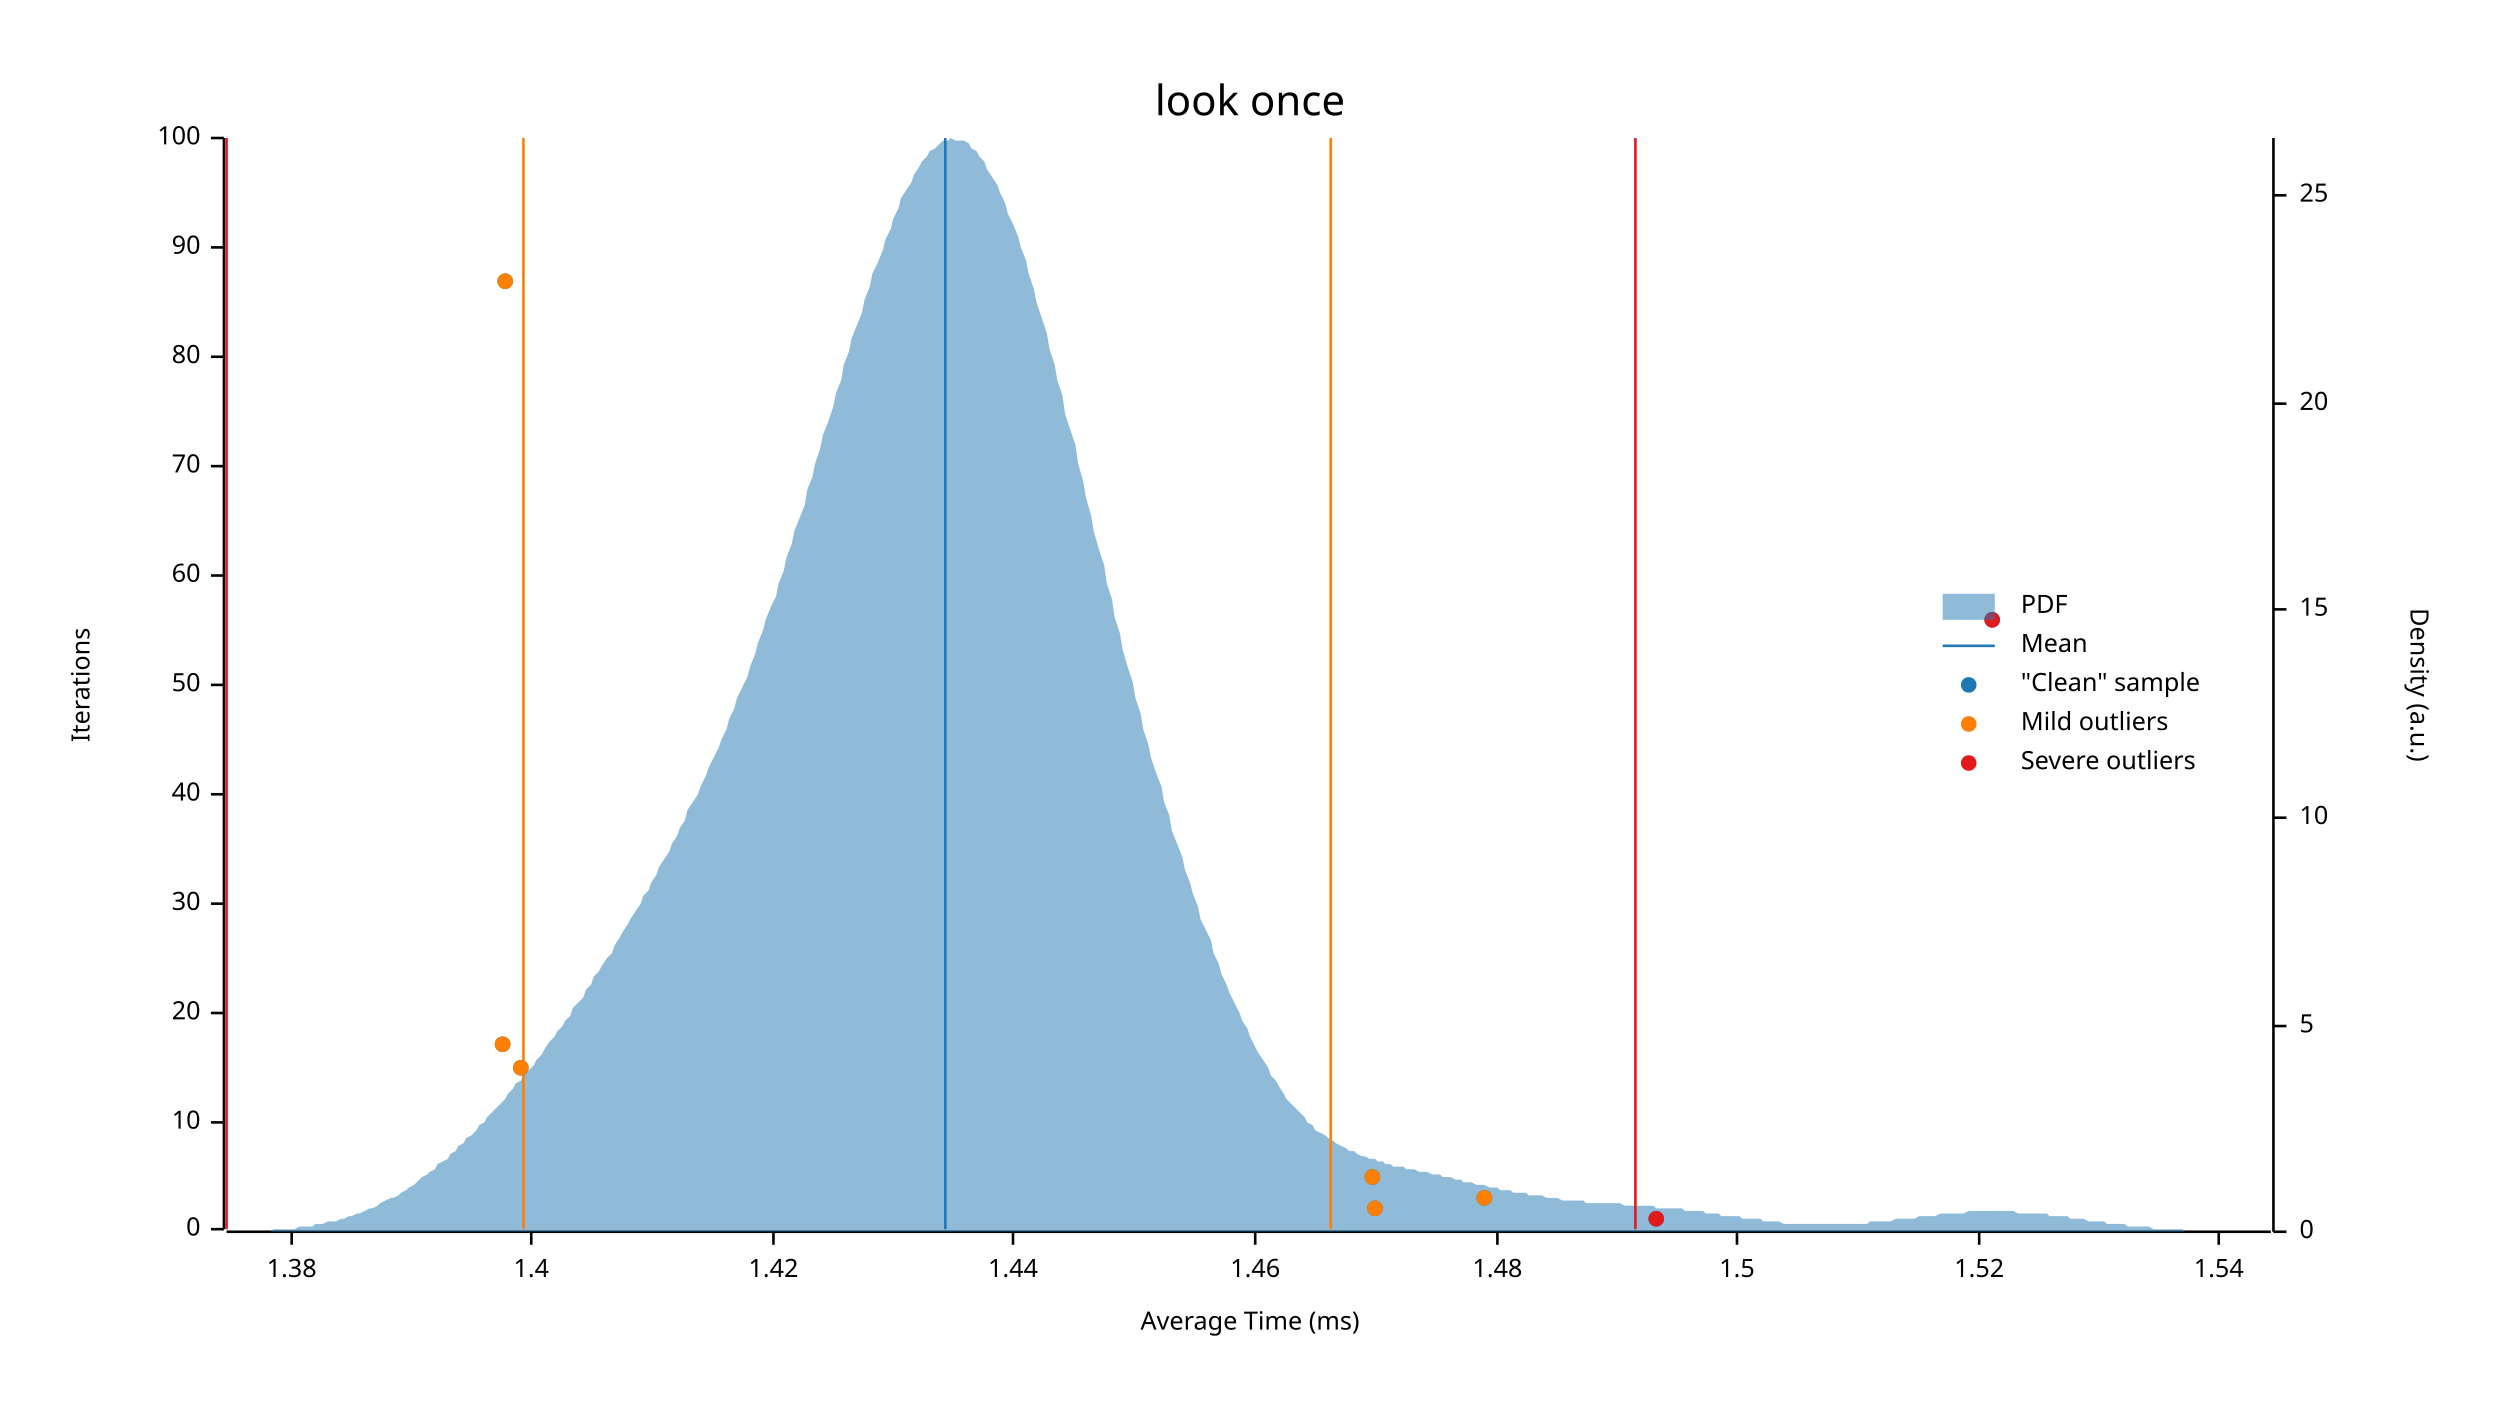
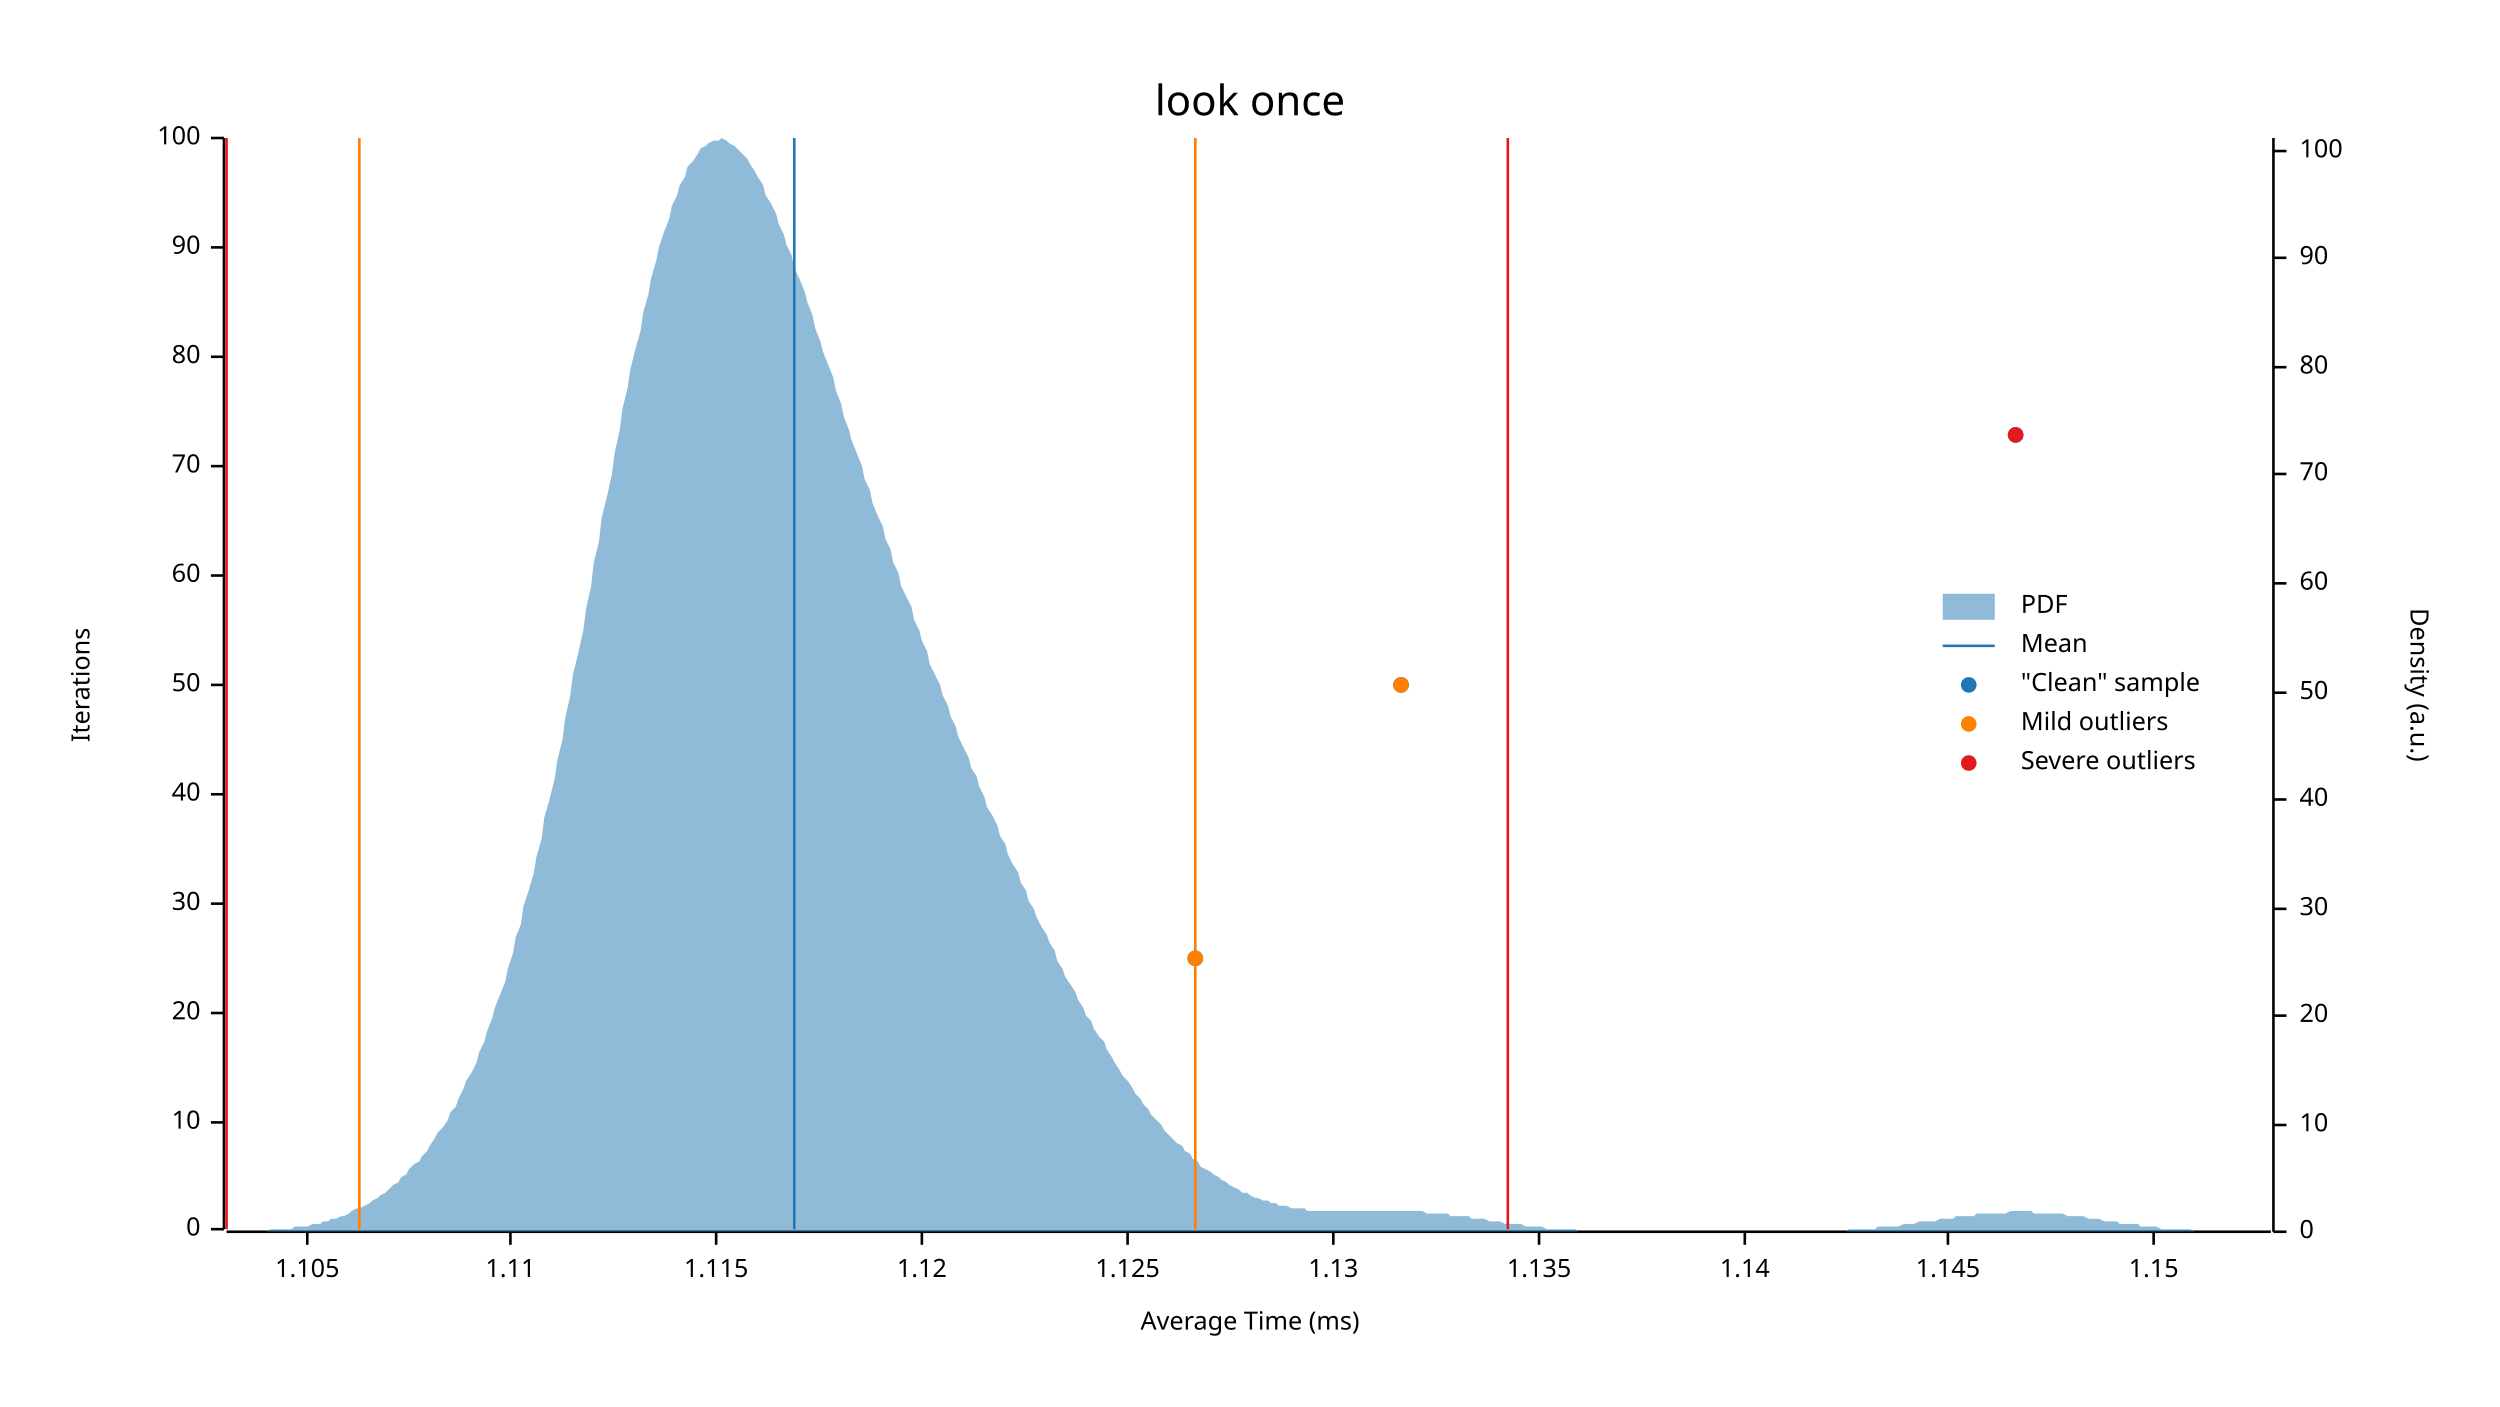
<svg xmlns="http://www.w3.org/2000/svg" width="960" height="540" viewBox="0 0 960 540">
  <text x="480" y="32" dy="0.76em" text-anchor="middle" font-family="sans-serif" font-size="16.129" opacity="1" fill="#000000">
look once
</text>
  <text x="27" y="263" dy="0.76em" text-anchor="middle" font-family="sans-serif" font-size="9.677" opacity="1" fill="#000000" transform="rotate(270, 27, 263)">
Iterations
</text>
  <text x="480" y="513" dy="-0.5ex" text-anchor="middle" font-family="sans-serif" font-size="9.677" opacity="1" fill="#000000">
Average Time (ms)
</text>
  <polyline fill="none" opacity="1" stroke="#000000" stroke-width="1" points="86,53 86,472 " />
  <text x="77" y="472" dy="0.5ex" text-anchor="end" font-family="sans-serif" font-size="9.677" opacity="1" fill="#000000">
0
</text>
  <polyline fill="none" opacity="1" stroke="#000000" stroke-width="1" points="81,472 86,472 " />
  <text x="77" y="431" dy="0.5ex" text-anchor="end" font-family="sans-serif" font-size="9.677" opacity="1" fill="#000000">
10
</text>
  <polyline fill="none" opacity="1" stroke="#000000" stroke-width="1" points="81,431 86,431 " />
  <text x="77" y="389" dy="0.5ex" text-anchor="end" font-family="sans-serif" font-size="9.677" opacity="1" fill="#000000">
20
</text>
  <polyline fill="none" opacity="1" stroke="#000000" stroke-width="1" points="81,389 86,389 " />
  <text x="77" y="347" dy="0.5ex" text-anchor="end" font-family="sans-serif" font-size="9.677" opacity="1" fill="#000000">
30
</text>
  <polyline fill="none" opacity="1" stroke="#000000" stroke-width="1" points="81,347 86,347 " />
  <text x="77" y="305" dy="0.5ex" text-anchor="end" font-family="sans-serif" font-size="9.677" opacity="1" fill="#000000">
40
</text>
  <polyline fill="none" opacity="1" stroke="#000000" stroke-width="1" points="81,305 86,305 " />
  <text x="77" y="263" dy="0.5ex" text-anchor="end" font-family="sans-serif" font-size="9.677" opacity="1" fill="#000000">
50
</text>
  <polyline fill="none" opacity="1" stroke="#000000" stroke-width="1" points="81,263 86,263 " />
  <text x="77" y="221" dy="0.5ex" text-anchor="end" font-family="sans-serif" font-size="9.677" opacity="1" fill="#000000">
60
</text>
  <polyline fill="none" opacity="1" stroke="#000000" stroke-width="1" points="81,221 86,221 " />
  <text x="77" y="179" dy="0.5ex" text-anchor="end" font-family="sans-serif" font-size="9.677" opacity="1" fill="#000000">
70
</text>
  <polyline fill="none" opacity="1" stroke="#000000" stroke-width="1" points="81,179 86,179 " />
  <text x="77" y="137" dy="0.5ex" text-anchor="end" font-family="sans-serif" font-size="9.677" opacity="1" fill="#000000">
80
</text>
  <polyline fill="none" opacity="1" stroke="#000000" stroke-width="1" points="81,137 86,137 " />
  <text x="77" y="95" dy="0.5ex" text-anchor="end" font-family="sans-serif" font-size="9.677" opacity="1" fill="#000000">
90
</text>
  <polyline fill="none" opacity="1" stroke="#000000" stroke-width="1" points="81,95 86,95 " />
  <text x="77" y="53" dy="0.5ex" text-anchor="end" font-family="sans-serif" font-size="9.677" opacity="1" fill="#000000">
100
</text>
  <polyline fill="none" opacity="1" stroke="#000000" stroke-width="1" points="81,53 86,53 " />
  <polyline fill="none" opacity="1" stroke="#000000" stroke-width="1" points="87,473 872,473 " />
-   <text x="112" y="483" dy="0.76em" text-anchor="middle" font-family="sans-serif" font-size="9.677" opacity="1" fill="#000000">
- 1.38
+   <text x="118" y="483" dy="0.76em" text-anchor="middle" font-family="sans-serif" font-size="9.677" opacity="1" fill="#000000">
+ 1.105
</text>
-   <polyline fill="none" opacity="1" stroke="#000000" stroke-width="1" points="112,473 112,478 " />
-   <text x="204" y="483" dy="0.76em" text-anchor="middle" font-family="sans-serif" font-size="9.677" opacity="1" fill="#000000">
- 1.4
+   <polyline fill="none" opacity="1" stroke="#000000" stroke-width="1" points="118,473 118,478 " />
+   <text x="196" y="483" dy="0.76em" text-anchor="middle" font-family="sans-serif" font-size="9.677" opacity="1" fill="#000000">
+ 1.11
</text>
-   <polyline fill="none" opacity="1" stroke="#000000" stroke-width="1" points="204,473 204,478 " />
-   <text x="297" y="483" dy="0.76em" text-anchor="middle" font-family="sans-serif" font-size="9.677" opacity="1" fill="#000000">
- 1.42
+   <polyline fill="none" opacity="1" stroke="#000000" stroke-width="1" points="196,473 196,478 " />
+   <text x="275" y="483" dy="0.76em" text-anchor="middle" font-family="sans-serif" font-size="9.677" opacity="1" fill="#000000">
+ 1.115
</text>
-   <polyline fill="none" opacity="1" stroke="#000000" stroke-width="1" points="297,473 297,478 " />
-   <text x="389" y="483" dy="0.76em" text-anchor="middle" font-family="sans-serif" font-size="9.677" opacity="1" fill="#000000">
- 1.44
+   <polyline fill="none" opacity="1" stroke="#000000" stroke-width="1" points="275,473 275,478 " />
+   <text x="354" y="483" dy="0.76em" text-anchor="middle" font-family="sans-serif" font-size="9.677" opacity="1" fill="#000000">
+ 1.12
</text>
-   <polyline fill="none" opacity="1" stroke="#000000" stroke-width="1" points="389,473 389,478 " />
-   <text x="482" y="483" dy="0.76em" text-anchor="middle" font-family="sans-serif" font-size="9.677" opacity="1" fill="#000000">
- 1.46
+   <polyline fill="none" opacity="1" stroke="#000000" stroke-width="1" points="354,473 354,478 " />
+   <text x="433" y="483" dy="0.76em" text-anchor="middle" font-family="sans-serif" font-size="9.677" opacity="1" fill="#000000">
+ 1.125
</text>
-   <polyline fill="none" opacity="1" stroke="#000000" stroke-width="1" points="482,473 482,478 " />
-   <text x="575" y="483" dy="0.76em" text-anchor="middle" font-family="sans-serif" font-size="9.677" opacity="1" fill="#000000">
- 1.48
+   <polyline fill="none" opacity="1" stroke="#000000" stroke-width="1" points="433,473 433,478 " />
+   <text x="512" y="483" dy="0.76em" text-anchor="middle" font-family="sans-serif" font-size="9.677" opacity="1" fill="#000000">
+ 1.13
</text>
-   <polyline fill="none" opacity="1" stroke="#000000" stroke-width="1" points="575,473 575,478 " />
-   <text x="667" y="483" dy="0.76em" text-anchor="middle" font-family="sans-serif" font-size="9.677" opacity="1" fill="#000000">
- 1.5
+   <polyline fill="none" opacity="1" stroke="#000000" stroke-width="1" points="512,473 512,478 " />
+   <text x="591" y="483" dy="0.76em" text-anchor="middle" font-family="sans-serif" font-size="9.677" opacity="1" fill="#000000">
+ 1.135
</text>
-   <polyline fill="none" opacity="1" stroke="#000000" stroke-width="1" points="667,473 667,478 " />
-   <text x="760" y="483" dy="0.76em" text-anchor="middle" font-family="sans-serif" font-size="9.677" opacity="1" fill="#000000">
- 1.52
+   <polyline fill="none" opacity="1" stroke="#000000" stroke-width="1" points="591,473 591,478 " />
+   <text x="670" y="483" dy="0.76em" text-anchor="middle" font-family="sans-serif" font-size="9.677" opacity="1" fill="#000000">
+ 1.14
</text>
-   <polyline fill="none" opacity="1" stroke="#000000" stroke-width="1" points="760,473 760,478 " />
-   <text x="852" y="483" dy="0.76em" text-anchor="middle" font-family="sans-serif" font-size="9.677" opacity="1" fill="#000000">
- 1.54
+   <polyline fill="none" opacity="1" stroke="#000000" stroke-width="1" points="670,473 670,478 " />
+   <text x="748" y="483" dy="0.76em" text-anchor="middle" font-family="sans-serif" font-size="9.677" opacity="1" fill="#000000">
+ 1.145
</text>
-   <polyline fill="none" opacity="1" stroke="#000000" stroke-width="1" points="852,473 852,478 " />
+   <polyline fill="none" opacity="1" stroke="#000000" stroke-width="1" points="748,473 748,478 " />
+   <text x="827" y="483" dy="0.76em" text-anchor="middle" font-family="sans-serif" font-size="9.677" opacity="1" fill="#000000">
+ 1.15
+ </text>
+   <polyline fill="none" opacity="1" stroke="#000000" stroke-width="1" points="827,473 827,478 " />
  <text x="933" y="263" dy="0.76em" text-anchor="middle" font-family="sans-serif" font-size="9.677" opacity="1" fill="#000000" transform="rotate(90, 933, 263)">
Density (a.u.)
</text>
  <polyline fill="none" opacity="1" stroke="#000000" stroke-width="1" points="873,53 873,473 " />
  <text x="883" y="473" dy="0.5ex" text-anchor="start" font-family="sans-serif" font-size="9.677" opacity="1" fill="#000000">
0
</text>
  <polyline fill="none" opacity="1" stroke="#000000" stroke-width="1" points="873,473 878,473 " />
-   <text x="883" y="394" dy="0.5ex" text-anchor="start" font-family="sans-serif" font-size="9.677" opacity="1" fill="#000000">
- 5
- </text>
-   <polyline fill="none" opacity="1" stroke="#000000" stroke-width="1" points="873,394 878,394 " />
-   <text x="883" y="314" dy="0.5ex" text-anchor="start" font-family="sans-serif" font-size="9.677" opacity="1" fill="#000000">
+   <text x="883" y="432" dy="0.5ex" text-anchor="start" font-family="sans-serif" font-size="9.677" opacity="1" fill="#000000">
10
</text>
-   <polyline fill="none" opacity="1" stroke="#000000" stroke-width="1" points="873,314 878,314 " />
-   <text x="883" y="234" dy="0.5ex" text-anchor="start" font-family="sans-serif" font-size="9.677" opacity="1" fill="#000000">
- 15
- </text>
-   <polyline fill="none" opacity="1" stroke="#000000" stroke-width="1" points="873,234 878,234 " />
-   <text x="883" y="155" dy="0.5ex" text-anchor="start" font-family="sans-serif" font-size="9.677" opacity="1" fill="#000000">
+   <polyline fill="none" opacity="1" stroke="#000000" stroke-width="1" points="873,432 878,432 " />
+   <text x="883" y="390" dy="0.5ex" text-anchor="start" font-family="sans-serif" font-size="9.677" opacity="1" fill="#000000">
20
</text>
-   <polyline fill="none" opacity="1" stroke="#000000" stroke-width="1" points="873,155 878,155 " />
-   <text x="883" y="75" dy="0.5ex" text-anchor="start" font-family="sans-serif" font-size="9.677" opacity="1" fill="#000000">
- 25
+   <polyline fill="none" opacity="1" stroke="#000000" stroke-width="1" points="873,390 878,390 " />
+   <text x="883" y="349" dy="0.5ex" text-anchor="start" font-family="sans-serif" font-size="9.677" opacity="1" fill="#000000">
+ 30
</text>
-   <polyline fill="none" opacity="1" stroke="#000000" stroke-width="1" points="873,75 878,75 " />
-   <polygon opacity="0.5" fill="#1F78B4" points="87,473 88,473 90,473 91,473 93,473 94,473 96,473 98,473 99,473 101,473 102,473 104,473 105,472 107,472 109,472 110,472 112,472 113,472 115,471 116,471 118,471 120,471 121,470 123,470 124,470 126,469 127,469 129,469 131,468 132,468 134,467 135,467 137,466 138,466 140,465 142,464 143,464 145,463 146,462 148,461 150,460 151,460 153,459 154,458 156,457 157,456 159,455 161,453 162,452 164,451 165,450 167,449 168,447 170,446 172,445 173,443 175,442 176,440 178,439 179,437 181,436 183,434 184,432 186,431 187,429 189,427 190,426 192,424 194,422 195,420 197,418 198,416 200,415 201,413 203,411 205,409 206,407 208,405 209,403 211,400 213,398 214,396 216,394 217,392 219,390 220,387 222,385 224,383 225,380 227,378 228,375 230,373 231,371 233,368 235,366 236,363 238,360 239,358 241,355 242,353 244,350 246,347 247,344 249,342 250,339 252,336 253,333 255,330 257,327 258,324 260,321 261,318 263,315 264,311 266,308 268,305 269,302 271,298 272,295 274,291 276,287 277,284 279,280 280,276 282,272 283,268 285,264 287,260 288,256 290,251 291,247 293,242 294,238 296,233 298,229 299,224 301,219 302,214 304,209 305,204 307,199 309,194 310,188 312,183 313,178 315,172 316,167 318,162 320,156 321,151 323,146 324,140 326,135 327,130 329,125 331,120 332,115 334,110 335,105 337,101 339,96 340,92 342,88 343,84 345,80 346,76 348,73 350,70 351,67 353,64 354,62 356,60 357,58 359,57 361,55 362,54 364,54 365,53 367,54 368,54 370,54 372,55 373,57 375,58 376,60 378,62 379,65 381,68 383,71 384,74 386,78 387,82 389,86 391,91 392,95 394,100 395,105 397,111 398,116 400,122 402,128 403,134 405,140 406,146 408,152 409,159 411,165 413,171 414,178 416,185 417,191 419,198 420,204 422,211 424,217 425,224 427,230 428,237 430,243 431,249 433,256 435,262 436,268 438,274 439,280 441,286 442,291 444,297 446,302 447,308 449,313 450,319 452,324 454,329 455,334 457,339 458,343 460,348 461,353 463,357 465,361 466,366 468,370 469,374 471,378 472,381 474,385 476,389 477,392 479,395 480,398 482,402 483,404 485,407 487,410 488,413 490,415 491,417 493,420 494,422 496,424 498,426 499,427 501,429 502,431 504,432 505,434 507,435 509,436 510,437 512,438 513,439 515,440 517,441 518,442 520,442 521,443 523,444 524,444 526,445 528,445 529,446 531,446 532,447 534,447 535,448 537,448 539,448 540,449 542,449 543,449 545,450 546,450 548,450 550,451 551,451 553,451 554,452 556,452 557,452 559,453 561,453 562,454 564,454 565,454 567,455 568,455 570,455 572,456 573,456 575,456 576,457 578,457 580,457 581,458 583,458 584,458 586,458 587,459 589,459 591,459 592,459 594,460 595,460 597,460 598,460 600,461 602,461 603,461 605,461 606,461 608,461 609,462 611,462 613,462 614,462 616,462 617,462 619,462 620,462 622,462 624,463 625,463 627,463 628,463 630,463 632,463 633,463 635,463 636,464 638,464 639,464 641,464 643,464 644,464 646,464 647,465 649,465 650,465 652,465 654,465 655,466 657,466 658,466 660,466 661,467 663,467 665,467 666,467 668,467 669,468 671,468 672,468 674,468 676,468 677,469 679,469 680,469 682,469 683,469 685,470 687,470 688,470 690,470 691,470 693,470 695,470 696,470 698,470 699,470 701,470 702,470 704,470 706,470 707,470 709,470 710,470 712,470 713,470 715,470 717,470 718,469 720,469 721,469 723,469 724,469 726,469 728,468 729,468 731,468 732,468 734,468 735,468 737,467 739,467 740,467 742,467 743,467 745,466 746,466 748,466 750,466 751,466 753,466 754,466 756,465 758,465 759,465 761,465 762,465 764,465 765,465 767,465 769,465 770,465 772,465 773,465 775,466 776,466 778,466 780,466 781,466 783,466 784,466 786,466 787,467 789,467 791,467 792,467 794,467 795,468 797,468 798,468 800,468 802,469 803,469 805,469 806,469 808,469 809,470 811,470 813,470 814,470 816,470 817,471 819,471 821,471 822,471 824,471 825,471 827,472 828,472 830,472 832,472 833,472 835,472 836,472 838,472 839,473 841,473 843,473 844,473 846,473 847,473 849,473 850,473 852,473 854,473 855,473 857,473 858,473 860,473 861,473 863,473 865,473 866,473 868,473 869,473 871,473 873,473 873,473 87,473 " />
-   <polyline fill="none" opacity="1" stroke="#1F78B4" stroke-width="1" points="363,472 363,53 " />
-   <polyline fill="none" opacity="1" stroke="#FF7F00" stroke-width="1" points="201,472 201,53 " />
-   <polyline fill="none" opacity="1" stroke="#FF7F00" stroke-width="1" points="511,472 511,53 " />
+   <polyline fill="none" opacity="1" stroke="#000000" stroke-width="1" points="873,349 878,349 " />
+   <text x="883" y="307" dy="0.5ex" text-anchor="start" font-family="sans-serif" font-size="9.677" opacity="1" fill="#000000">
+ 40
+ </text>
+   <polyline fill="none" opacity="1" stroke="#000000" stroke-width="1" points="873,307 878,307 " />
+   <text x="883" y="266" dy="0.5ex" text-anchor="start" font-family="sans-serif" font-size="9.677" opacity="1" fill="#000000">
+ 50
+ </text>
+   <polyline fill="none" opacity="1" stroke="#000000" stroke-width="1" points="873,266 878,266 " />
+   <text x="883" y="224" dy="0.5ex" text-anchor="start" font-family="sans-serif" font-size="9.677" opacity="1" fill="#000000">
+ 60
+ </text>
+   <polyline fill="none" opacity="1" stroke="#000000" stroke-width="1" points="873,224 878,224 " />
+   <text x="883" y="182" dy="0.5ex" text-anchor="start" font-family="sans-serif" font-size="9.677" opacity="1" fill="#000000">
+ 70
+ </text>
+   <polyline fill="none" opacity="1" stroke="#000000" stroke-width="1" points="873,182 878,182 " />
+   <text x="883" y="141" dy="0.5ex" text-anchor="start" font-family="sans-serif" font-size="9.677" opacity="1" fill="#000000">
+ 80
+ </text>
+   <polyline fill="none" opacity="1" stroke="#000000" stroke-width="1" points="873,141 878,141 " />
+   <text x="883" y="99" dy="0.5ex" text-anchor="start" font-family="sans-serif" font-size="9.677" opacity="1" fill="#000000">
+ 90
+ </text>
+   <polyline fill="none" opacity="1" stroke="#000000" stroke-width="1" points="873,99 878,99 " />
+   <text x="883" y="58" dy="0.5ex" text-anchor="start" font-family="sans-serif" font-size="9.677" opacity="1" fill="#000000">
+ 100
+ </text>
+   <polyline fill="none" opacity="1" stroke="#000000" stroke-width="1" points="873,58 878,58 " />
+   <polygon opacity="0.5" fill="#1F78B4" points="87,473 88,473 90,473 91,473 93,473 94,473 96,473 98,473 99,473 101,473 102,473 104,472 105,472 107,472 109,472 110,472 112,472 113,471 115,471 116,471 118,471 120,470 121,470 123,470 124,469 126,469 127,468 129,468 131,467 132,467 134,466 135,465 137,464 138,464 140,463 142,462 143,461 145,460 146,459 148,458 150,456 151,455 153,454 154,452 156,451 157,449 159,447 161,446 162,444 164,442 165,440 167,437 168,435 170,433 172,430 173,427 175,425 176,422 178,418 179,415 181,412 183,408 184,404 186,400 187,396 189,391 190,387 192,382 194,377 195,372 197,366 198,360 200,355 201,348 203,342 205,335 206,329 208,322 209,314 211,307 213,299 214,292 216,284 217,276 219,267 220,259 222,251 224,242 225,234 227,225 228,216 230,208 231,199 233,191 235,182 236,174 238,165 239,157 241,149 242,142 244,134 246,127 247,120 249,113 250,107 252,100 253,95 255,89 257,84 258,79 260,75 261,71 263,68 264,64 266,62 268,59 269,57 271,56 272,55 274,54 276,54 277,53 279,54 280,55 282,56 283,57 285,59 287,61 288,63 290,66 291,68 293,71 294,75 296,78 298,82 299,86 301,90 302,94 304,98 305,103 307,107 309,112 310,116 312,121 313,126 315,131 316,135 318,140 320,145 321,150 323,155 324,160 326,165 327,169 329,174 331,179 332,184 334,188 335,193 337,198 339,202 340,207 342,211 343,216 345,220 346,225 348,229 350,233 351,238 353,242 354,246 356,250 357,255 359,259 361,263 362,267 364,271 365,275 367,279 368,283 370,287 372,291 373,295 375,298 376,302 378,306 379,310 381,313 383,317 384,321 386,324 387,328 389,332 391,335 392,339 394,342 395,346 397,349 398,352 400,356 402,359 403,362 405,365 406,369 408,372 409,375 411,378 413,381 414,384 416,387 417,390 419,392 420,395 422,398 424,400 425,403 427,406 428,408 430,411 431,413 433,415 435,418 436,420 438,422 439,424 441,426 442,428 444,430 446,432 447,434 449,436 450,437 452,439 454,440 455,442 457,443 458,445 460,446 461,448 463,449 465,450 466,451 468,452 469,453 471,454 472,455 474,456 476,457 477,458 479,458 480,459 482,460 483,460 485,461 487,461 488,462 490,462 491,463 493,463 494,463 496,464 498,464 499,464 501,464 502,465 504,465 505,465 507,465 509,465 510,465 512,465 513,465 515,465 517,465 518,465 520,465 521,465 523,465 524,465 526,465 528,465 529,465 531,465 532,465 534,465 535,465 537,465 539,465 540,465 542,465 543,465 545,465 546,465 548,466 550,466 551,466 553,466 554,466 556,466 557,467 559,467 561,467 562,467 564,467 565,468 567,468 568,468 570,468 572,469 573,469 575,469 576,469 578,470 580,470 581,470 583,470 584,470 586,471 587,471 589,471 591,471 592,471 594,472 595,472 597,472 598,472 600,472 602,472 603,472 605,472 606,473 608,473 609,473 611,473 613,473 614,473 616,473 617,473 619,473 620,473 622,473 624,473 625,473 627,473 628,473 630,473 632,473 633,473 635,473 636,473 638,473 639,473 641,473 643,473 644,473 646,473 647,473 649,473 650,473 652,473 654,473 655,473 657,473 658,473 660,473 661,473 663,473 665,473 666,473 668,473 669,473 671,473 672,473 674,473 676,473 677,473 679,473 680,473 682,473 683,473 685,473 687,473 688,473 690,473 691,473 693,473 695,473 696,473 698,473 699,473 701,473 702,473 704,473 706,473 707,473 709,473 710,472 712,472 713,472 715,472 717,472 718,472 720,472 721,471 723,471 724,471 726,471 728,471 729,471 731,470 732,470 734,470 735,470 737,469 739,469 740,469 742,469 743,469 745,468 746,468 748,468 750,468 751,467 753,467 754,467 756,467 758,467 759,466 761,466 762,466 764,466 765,466 767,466 769,466 770,466 772,465 773,465 775,465 776,465 778,465 780,465 781,466 783,466 784,466 786,466 787,466 789,466 791,466 792,466 794,467 795,467 797,467 798,467 800,467 802,468 803,468 805,468 806,468 808,469 809,469 811,469 813,469 814,470 816,470 817,470 819,470 821,470 822,471 824,471 825,471 827,471 828,471 830,472 832,472 833,472 835,472 836,472 838,472 839,472 841,472 843,473 844,473 846,473 847,473 849,473 850,473 852,473 854,473 855,473 857,473 858,473 860,473 861,473 863,473 865,473 866,473 868,473 869,473 871,473 873,473 873,473 87,473 " />
+   <polyline fill="none" opacity="1" stroke="#1F78B4" stroke-width="1" points="305,472 305,53 " />
+   <polyline fill="none" opacity="1" stroke="#FF7F00" stroke-width="1" points="138,472 138,53 " />
+   <polyline fill="none" opacity="1" stroke="#FF7F00" stroke-width="1" points="459,472 459,53 " />
  <polyline fill="none" opacity="1" stroke="#E31A1C" stroke-width="1" points="87,472 87,53 " />
-   <polyline fill="none" opacity="1" stroke="#E31A1C" stroke-width="1" points="628,472 628,53 " />
-   <circle cx="636" cy="468" r="3" opacity="1" fill="#1F78B4" stroke="none" stroke-width="1" />
-   <circle cx="528" cy="464" r="3" opacity="1" fill="#1F78B4" stroke="none" stroke-width="1" />
-   <circle cx="570" cy="460" r="3" opacity="1" fill="#1F78B4" stroke="none" stroke-width="1" />
-   <circle cx="527" cy="452" r="3" opacity="1" fill="#1F78B4" stroke="none" stroke-width="1" />
-   <circle cx="200" cy="410" r="3" opacity="1" fill="#1F78B4" stroke="none" stroke-width="1" />
-   <circle cx="193" cy="401" r="3" opacity="1" fill="#1F78B4" stroke="none" stroke-width="1" />
-   <circle cx="765" cy="238" r="3" opacity="1" fill="#1F78B4" stroke="none" stroke-width="1" />
-   <circle cx="194" cy="108" r="3" opacity="1" fill="#1F78B4" stroke="none" stroke-width="1" />
-   <circle cx="528" cy="464" r="3" opacity="1" fill="#FF7F00" stroke="none" stroke-width="1" />
-   <circle cx="570" cy="460" r="3" opacity="1" fill="#FF7F00" stroke="none" stroke-width="1" />
-   <circle cx="527" cy="452" r="3" opacity="1" fill="#FF7F00" stroke="none" stroke-width="1" />
-   <circle cx="200" cy="410" r="3" opacity="1" fill="#FF7F00" stroke="none" stroke-width="1" />
-   <circle cx="193" cy="401" r="3" opacity="1" fill="#FF7F00" stroke="none" stroke-width="1" />
-   <circle cx="194" cy="108" r="3" opacity="1" fill="#FF7F00" stroke="none" stroke-width="1" />
-   <circle cx="636" cy="468" r="3" opacity="1" fill="#E31A1C" stroke="none" stroke-width="1" />
-   <circle cx="765" cy="238" r="3" opacity="1" fill="#E31A1C" stroke="none" stroke-width="1" />
+   <polyline fill="none" opacity="1" stroke="#E31A1C" stroke-width="1" points="579,472 579,53 " />
+   <circle cx="459" cy="368" r="3" opacity="1" fill="#1F78B4" stroke="none" stroke-width="1" />
+   <circle cx="538" cy="263" r="3" opacity="1" fill="#1F78B4" stroke="none" stroke-width="1" />
+   <circle cx="774" cy="167" r="3" opacity="1" fill="#1F78B4" stroke="none" stroke-width="1" />
+   <circle cx="459" cy="368" r="3" opacity="1" fill="#FF7F00" stroke="none" stroke-width="1" />
+   <circle cx="538" cy="263" r="3" opacity="1" fill="#FF7F00" stroke="none" stroke-width="1" />
+   <circle cx="774" cy="167" r="3" opacity="1" fill="#E31A1C" stroke="none" stroke-width="1" />
  <text x="776" y="228" dy="0.76em" text-anchor="start" font-family="sans-serif" font-size="9.677" opacity="1" fill="#000000">
PDF
</text>
  <text x="776" y="243" dy="0.76em" text-anchor="start" font-family="sans-serif" font-size="9.677" opacity="1" fill="#000000">
Mean
</text>
  <text x="776" y="258" dy="0.76em" text-anchor="start" font-family="sans-serif" font-size="9.677" opacity="1" fill="#000000">
"Clean" sample
</text>
  <text x="776" y="273" dy="0.76em" text-anchor="start" font-family="sans-serif" font-size="9.677" opacity="1" fill="#000000">
Mild outliers
</text>
  <text x="776" y="288" dy="0.76em" text-anchor="start" font-family="sans-serif" font-size="9.677" opacity="1" fill="#000000">
Severe outliers
</text>
  <rect x="746" y="228" width="20" height="10" opacity="0.5" fill="#1F78B4" stroke="none" />
  <polyline fill="none" opacity="1" stroke="#1F78B4" stroke-width="1" points="746,248 766,248 " />
  <circle cx="756" cy="263" r="3" opacity="1" fill="#1F78B4" stroke="none" stroke-width="1" />
  <circle cx="756" cy="278" r="3" opacity="1" fill="#FF7F00" stroke="none" stroke-width="1" />
  <circle cx="756" cy="293" r="3" opacity="1" fill="#E31A1C" stroke="none" stroke-width="1" />
</svg>
